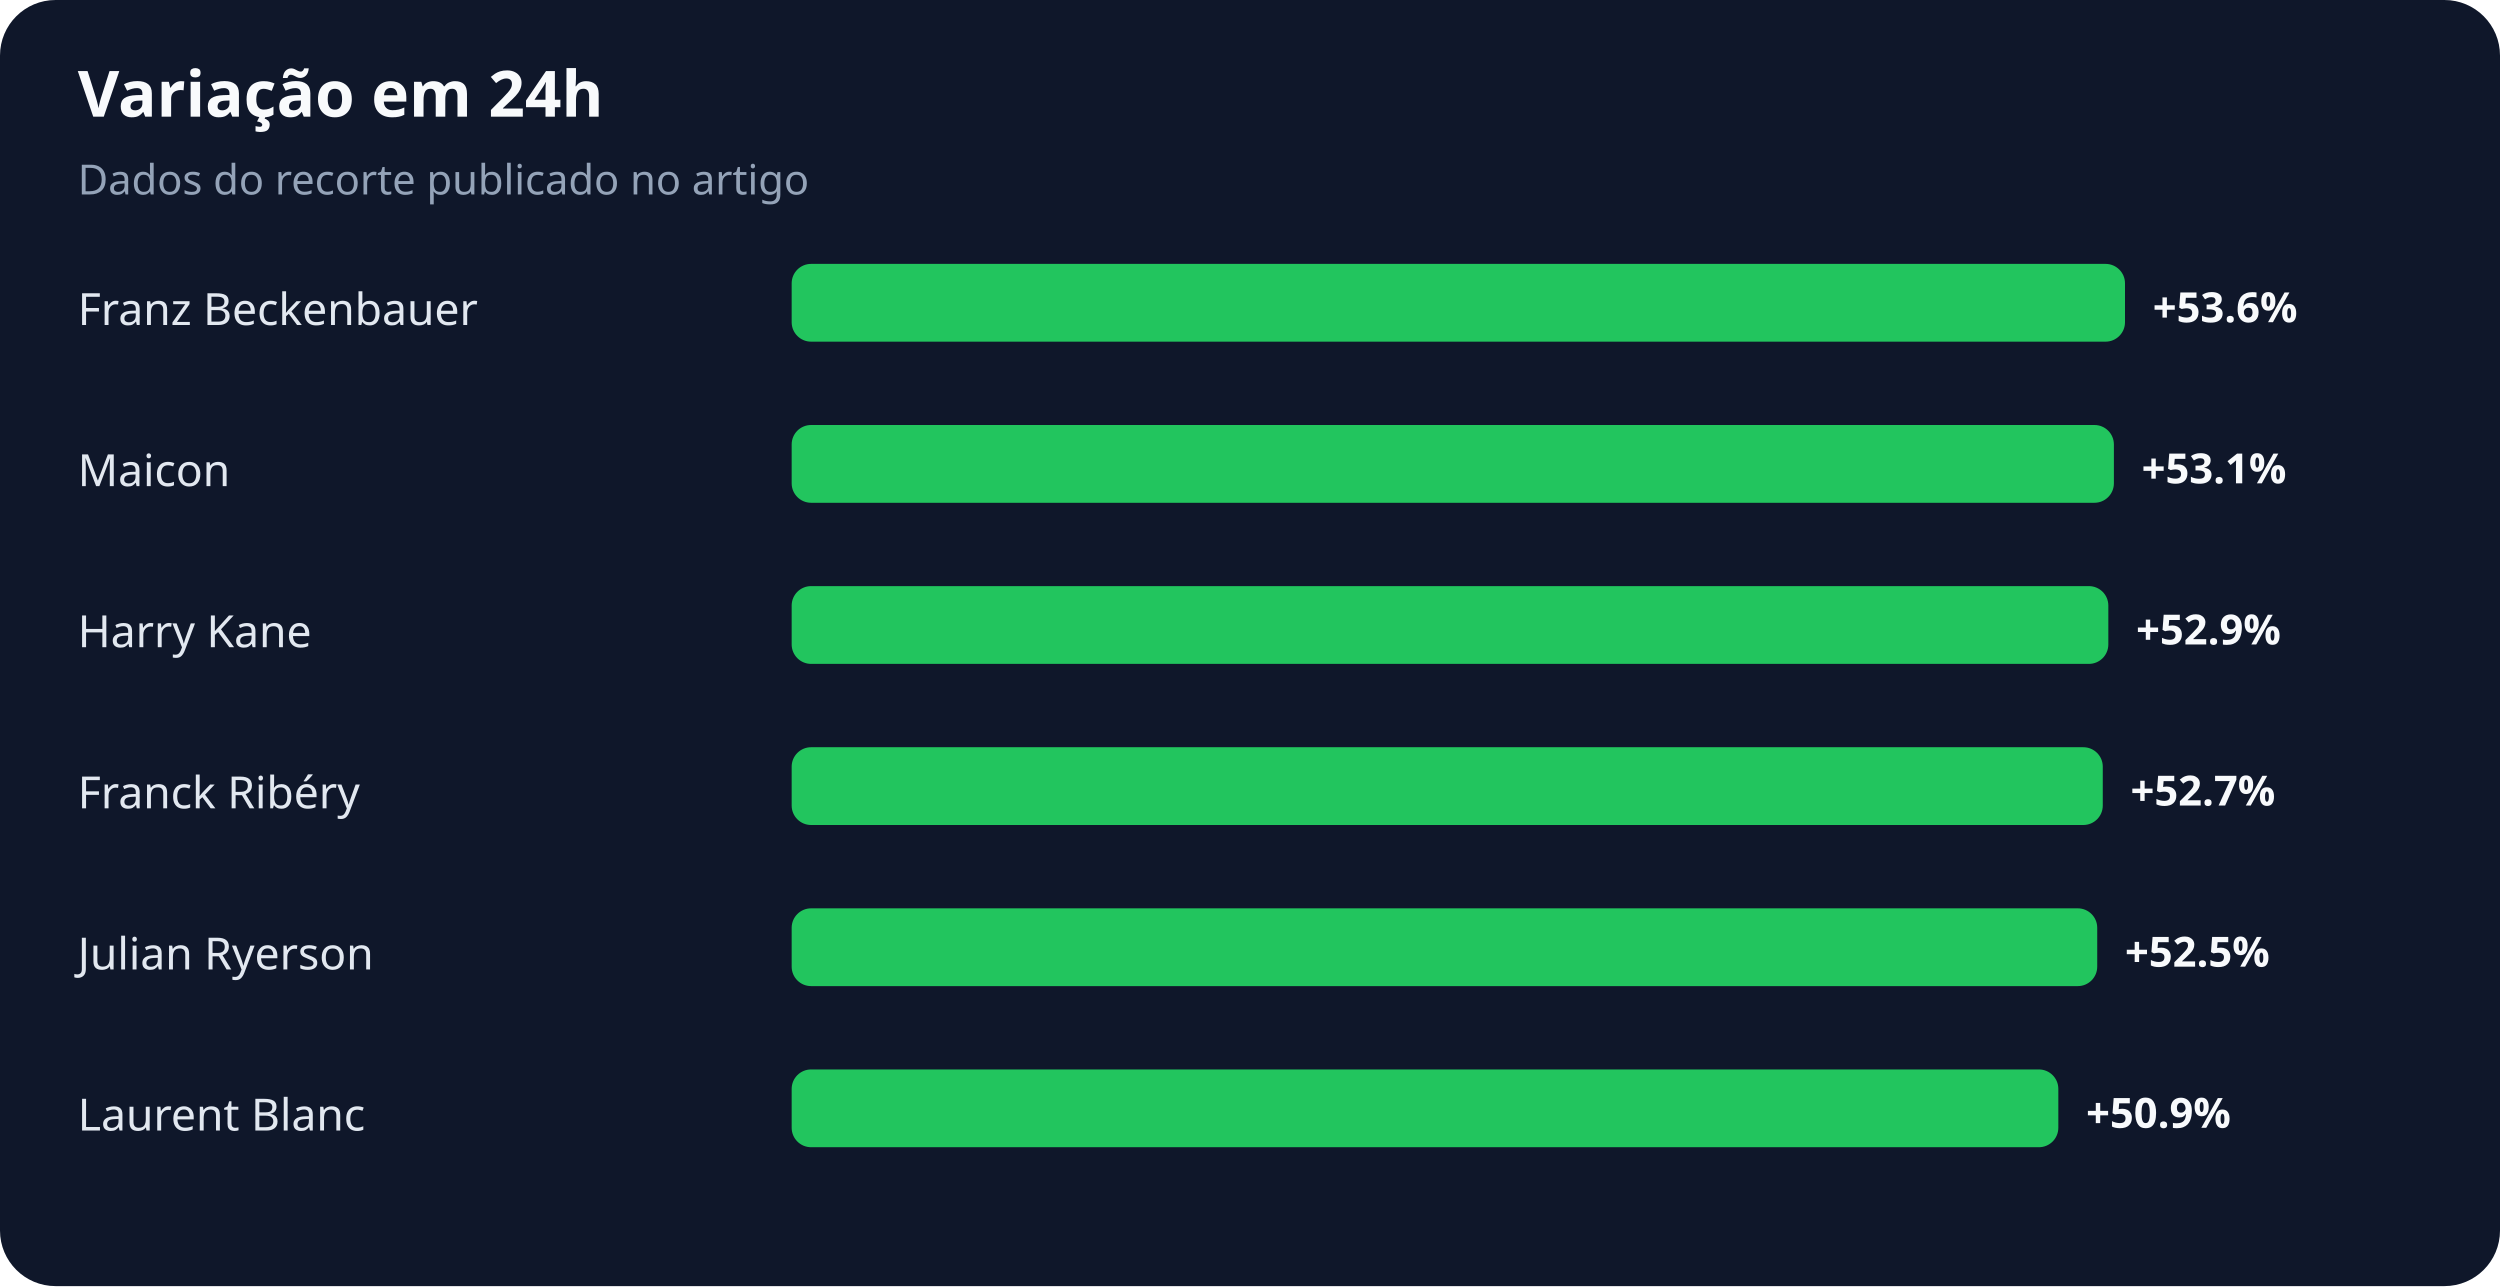
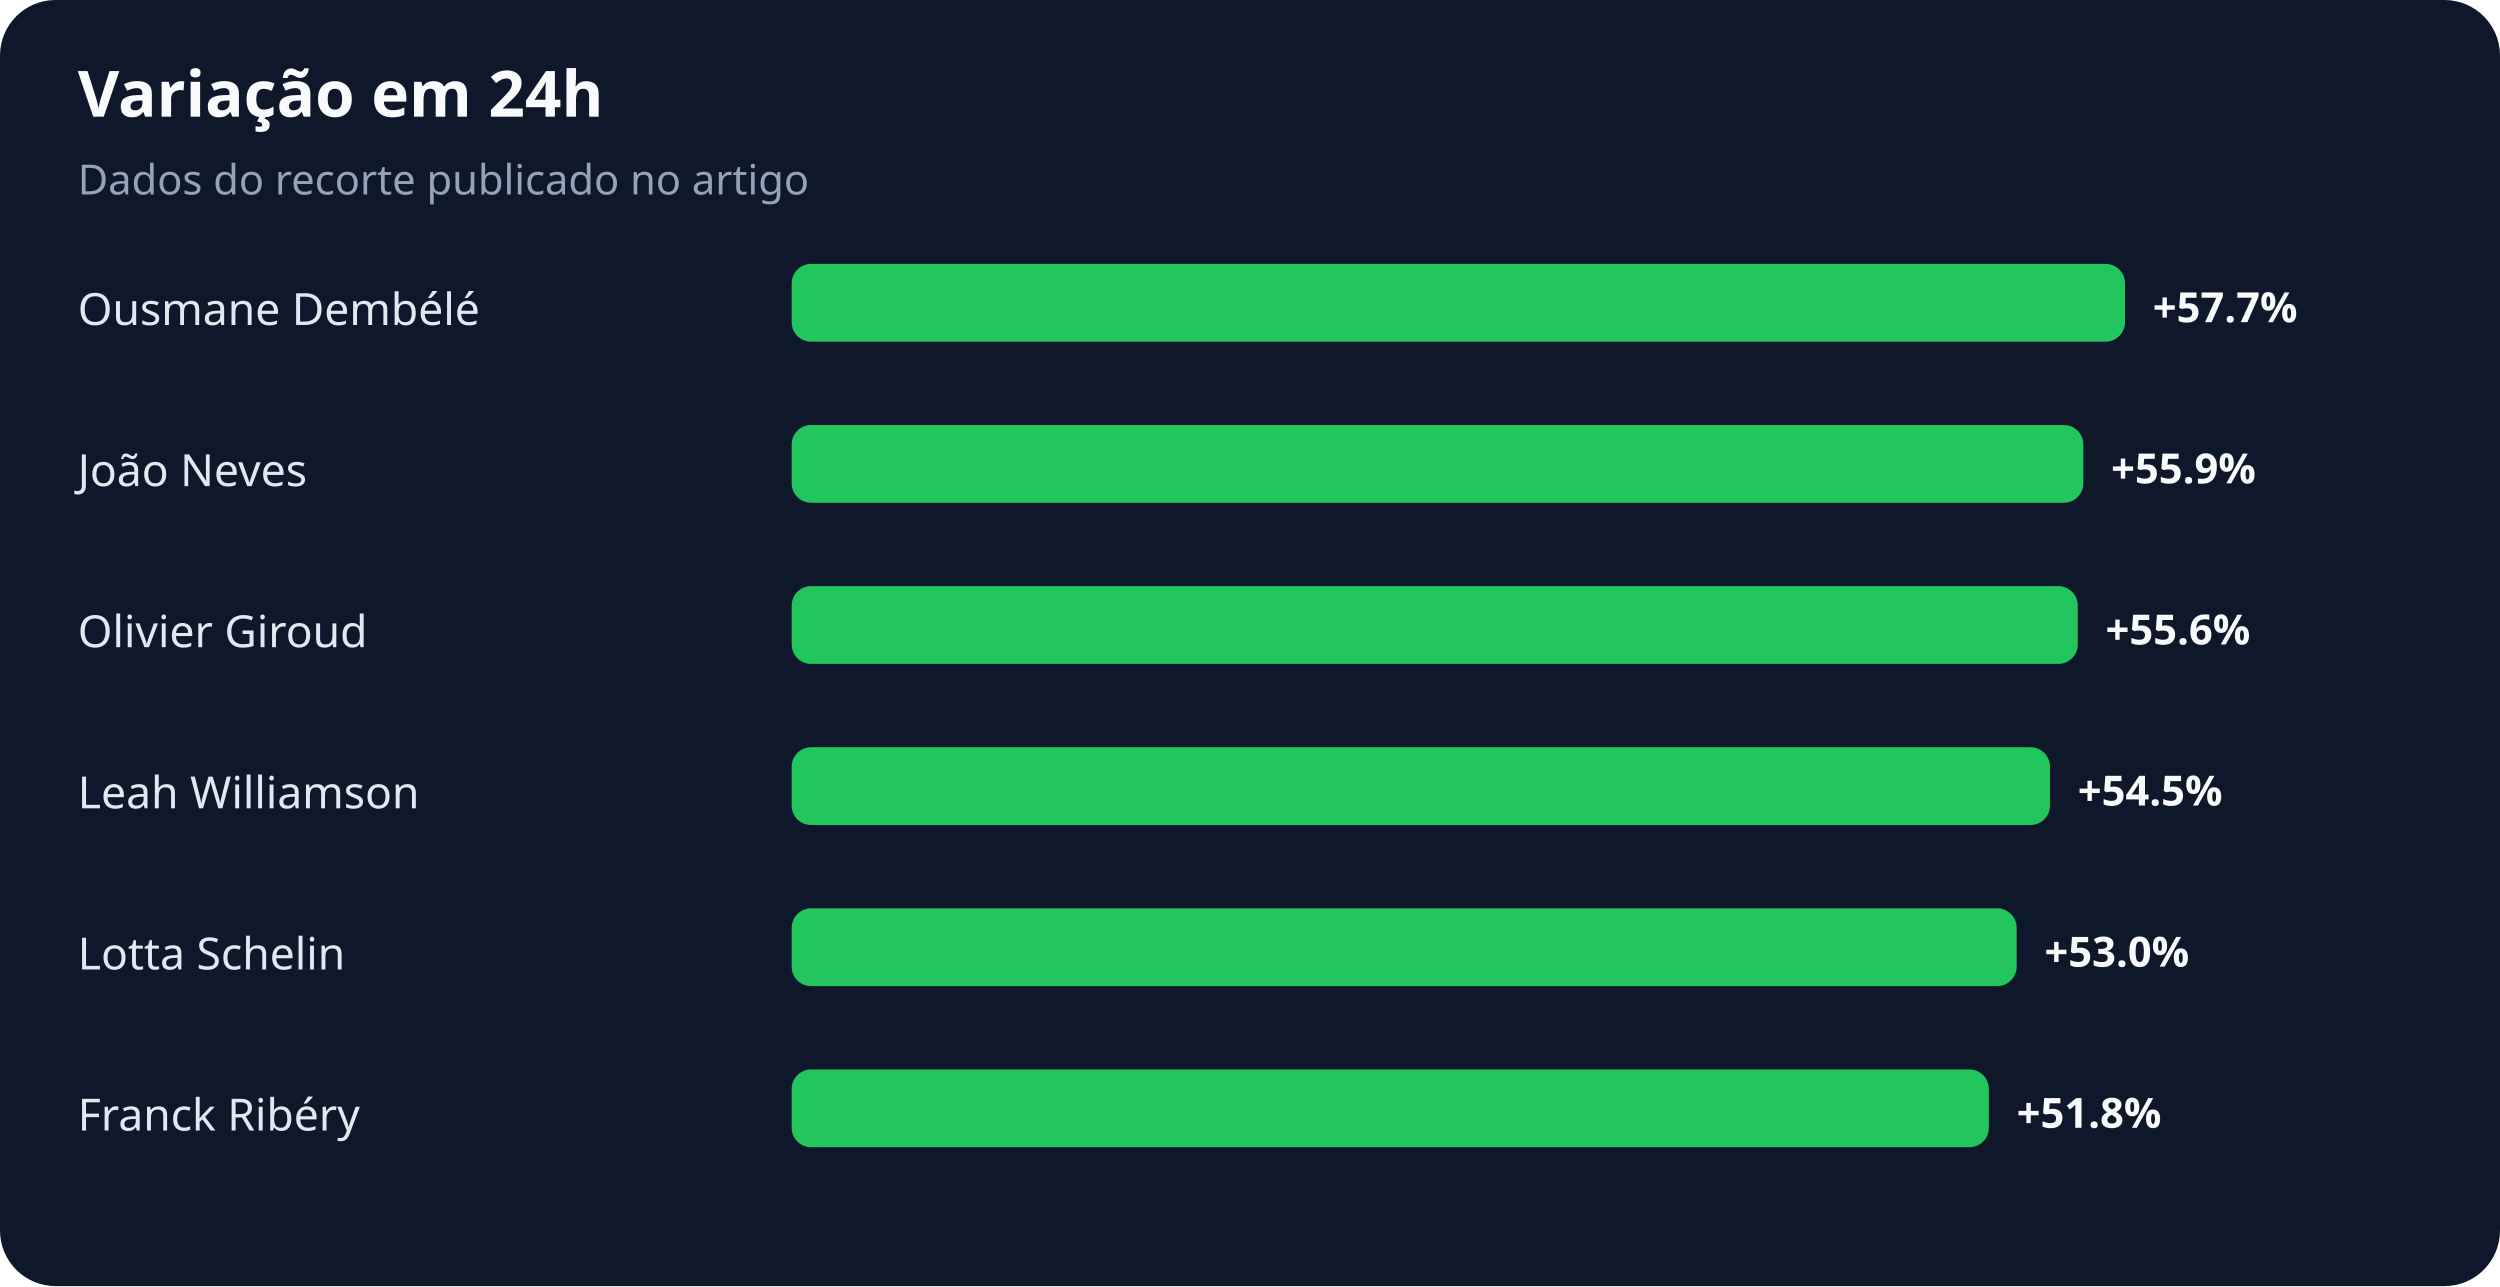
<svg xmlns="http://www.w3.org/2000/svg" width="900" height="463" viewBox="0 0 900 463" role="img" aria-labelledby="title desc">
  <rect width="100%" height="100%" rx="20" fill="#0f172a" />
  <text x="28" y="42" fill="#f8fafc" font-family="system-ui,sans-serif" font-size="23" font-weight="700">Variação em 24h</text>
  <text x="28" y="70" fill="#94a3b8" font-family="system-ui,sans-serif" font-size="15">Dados do recorte publicado no artigo</text>
-   <text x="28" y="117" fill="#e2e8f0" font-family="system-ui,sans-serif" font-size="16">Franz Beckenbauer</text>
+   <text x="28" y="117" fill="#e2e8f0" font-family="system-ui,sans-serif" font-size="16">Ousmane Dembélé</text>
  <rect x="285" y="95" width="480" height="28" rx="7" fill="#22c55e" />
-   <text x="775" y="116" fill="#f8fafc" font-family="system-ui,sans-serif" font-size="15" font-weight="700">+53.6%</text>
-   <text x="28" y="175" fill="#e2e8f0" font-family="system-ui,sans-serif" font-size="16">Maicon</text>
-   <rect x="285" y="153" width="476" height="28" rx="7" fill="#22c55e" />
-   <text x="771" y="174" fill="#f8fafc" font-family="system-ui,sans-serif" font-size="15" font-weight="700">+53.1%</text>
-   <text x="28" y="233" fill="#e2e8f0" font-family="system-ui,sans-serif" font-size="16">Harry Kane</text>
-   <rect x="285" y="211" width="474" height="28" rx="7" fill="#22c55e" />
-   <text x="769" y="232" fill="#f8fafc" font-family="system-ui,sans-serif" font-size="15" font-weight="700">+52.9%</text>
-   <text x="28" y="291" fill="#e2e8f0" font-family="system-ui,sans-serif" font-size="16">Franck Ribéry</text>
-   <rect x="285" y="269" width="472" height="28" rx="7" fill="#22c55e" />
-   <text x="767" y="290" fill="#f8fafc" font-family="system-ui,sans-serif" font-size="15" font-weight="700">+52.7%</text>
-   <text x="28" y="349" fill="#e2e8f0" font-family="system-ui,sans-serif" font-size="16">Julian Ryerson</text>
-   <rect x="285" y="327" width="470" height="28" rx="7" fill="#22c55e" />
-   <text x="765" y="348" fill="#f8fafc" font-family="system-ui,sans-serif" font-size="15" font-weight="700">+52.5%</text>
-   <text x="28" y="407" fill="#e2e8f0" font-family="system-ui,sans-serif" font-size="16">Laurent Blanc</text>
-   <rect x="285" y="385" width="456" height="28" rx="7" fill="#22c55e" />
-   <text x="751" y="406" fill="#f8fafc" font-family="system-ui,sans-serif" font-size="15" font-weight="700">+50.9%</text>
+   <text x="775" y="116" fill="#f8fafc" font-family="system-ui,sans-serif" font-size="15" font-weight="700">+57.7%</text>
+   <text x="28" y="175" fill="#e2e8f0" font-family="system-ui,sans-serif" font-size="16">João Neves</text>
+   <rect x="285" y="153" width="465" height="28" rx="7" fill="#22c55e" />
+   <text x="760" y="174" fill="#f8fafc" font-family="system-ui,sans-serif" font-size="15" font-weight="700">+55.9%</text>
+   <text x="28" y="233" fill="#e2e8f0" font-family="system-ui,sans-serif" font-size="16">Olivier Giroud</text>
+   <rect x="285" y="211" width="463" height="28" rx="7" fill="#22c55e" />
+   <text x="758" y="232" fill="#f8fafc" font-family="system-ui,sans-serif" font-size="15" font-weight="700">+55.6%</text>
+   <text x="28" y="291" fill="#e2e8f0" font-family="system-ui,sans-serif" font-size="16">Leah Williamson</text>
+   <rect x="285" y="269" width="453" height="28" rx="7" fill="#22c55e" />
+   <text x="748" y="290" fill="#f8fafc" font-family="system-ui,sans-serif" font-size="15" font-weight="700">+54.5%</text>
+   <text x="28" y="349" fill="#e2e8f0" font-family="system-ui,sans-serif" font-size="16">Lotta Schelin</text>
+   <rect x="285" y="327" width="441" height="28" rx="7" fill="#22c55e" />
+   <text x="736" y="348" fill="#f8fafc" font-family="system-ui,sans-serif" font-size="15" font-weight="700">+53.0%</text>
+   <text x="28" y="407" fill="#e2e8f0" font-family="system-ui,sans-serif" font-size="16">Franck Ribéry</text>
+   <rect x="285" y="385" width="431" height="28" rx="7" fill="#22c55e" />
+   <text x="726" y="406" fill="#f8fafc" font-family="system-ui,sans-serif" font-size="15" font-weight="700">+51.8%</text>
</svg>
